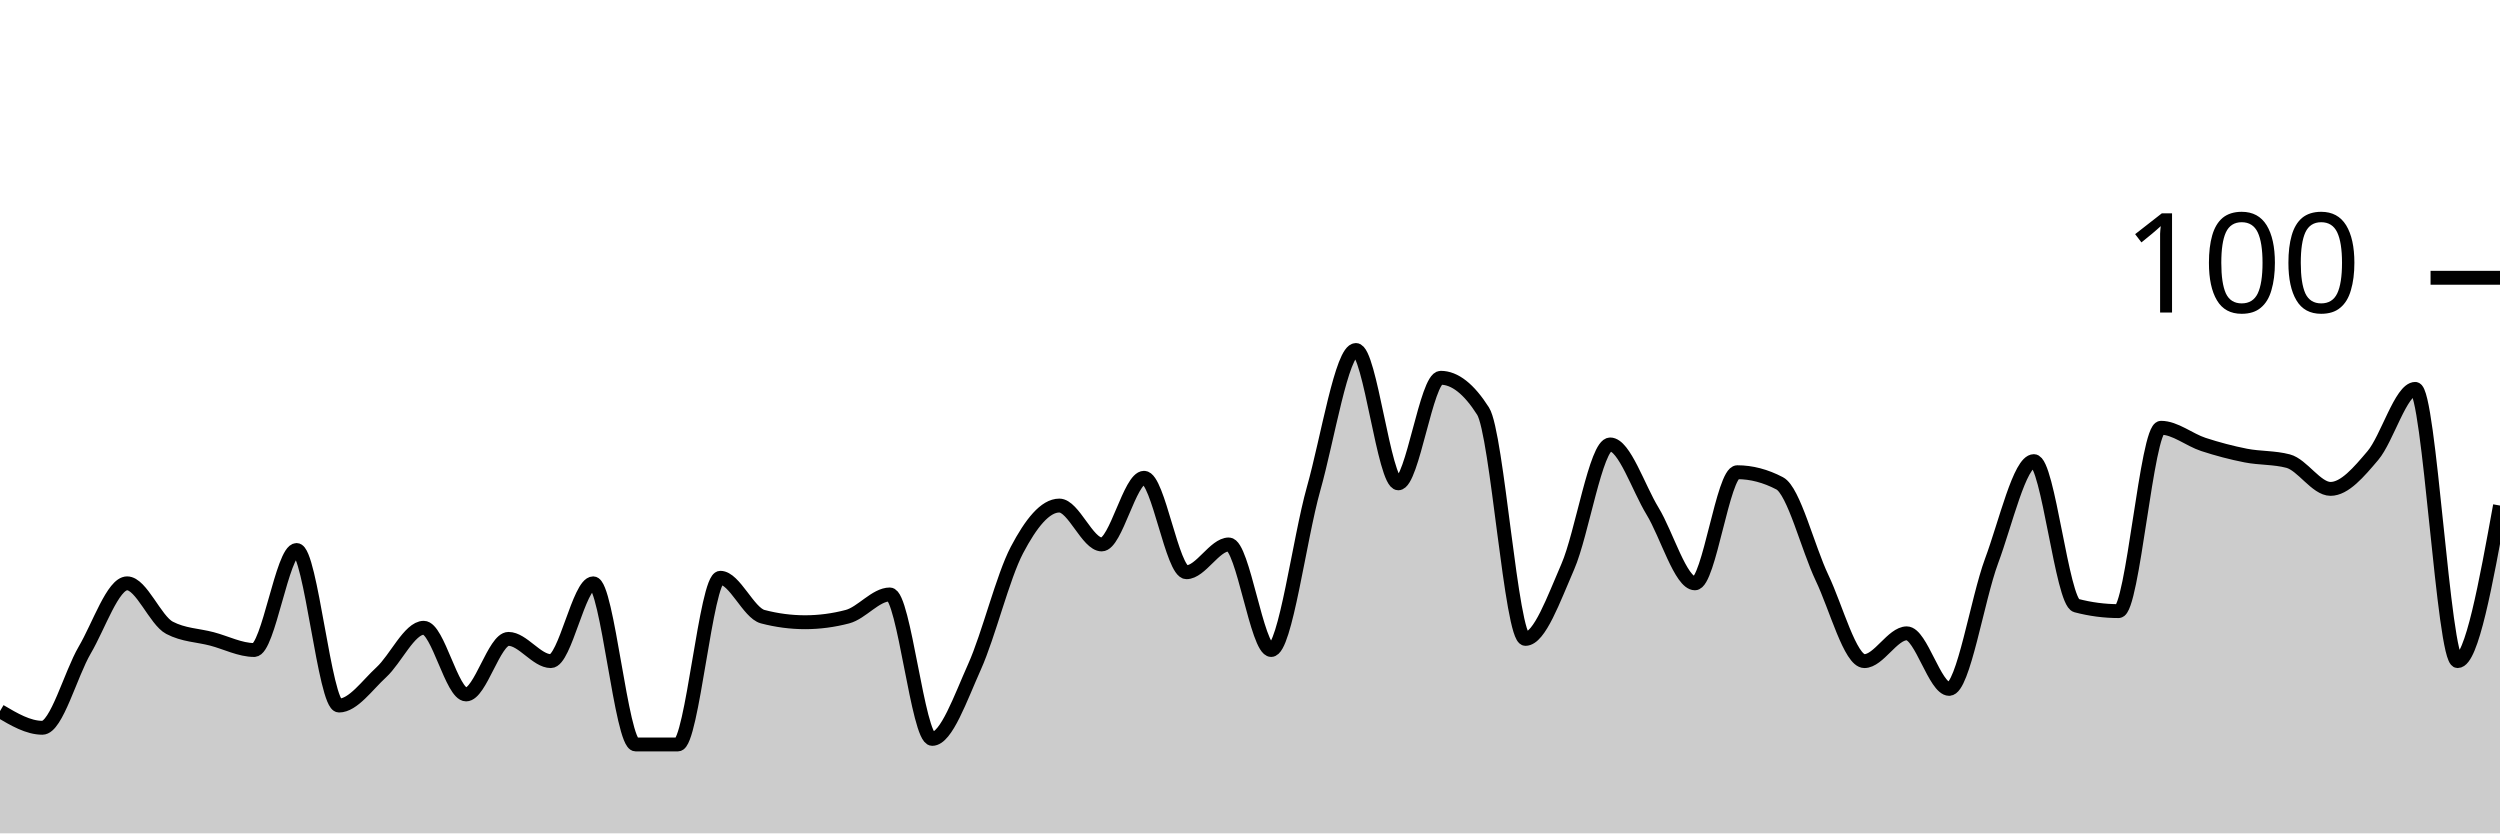
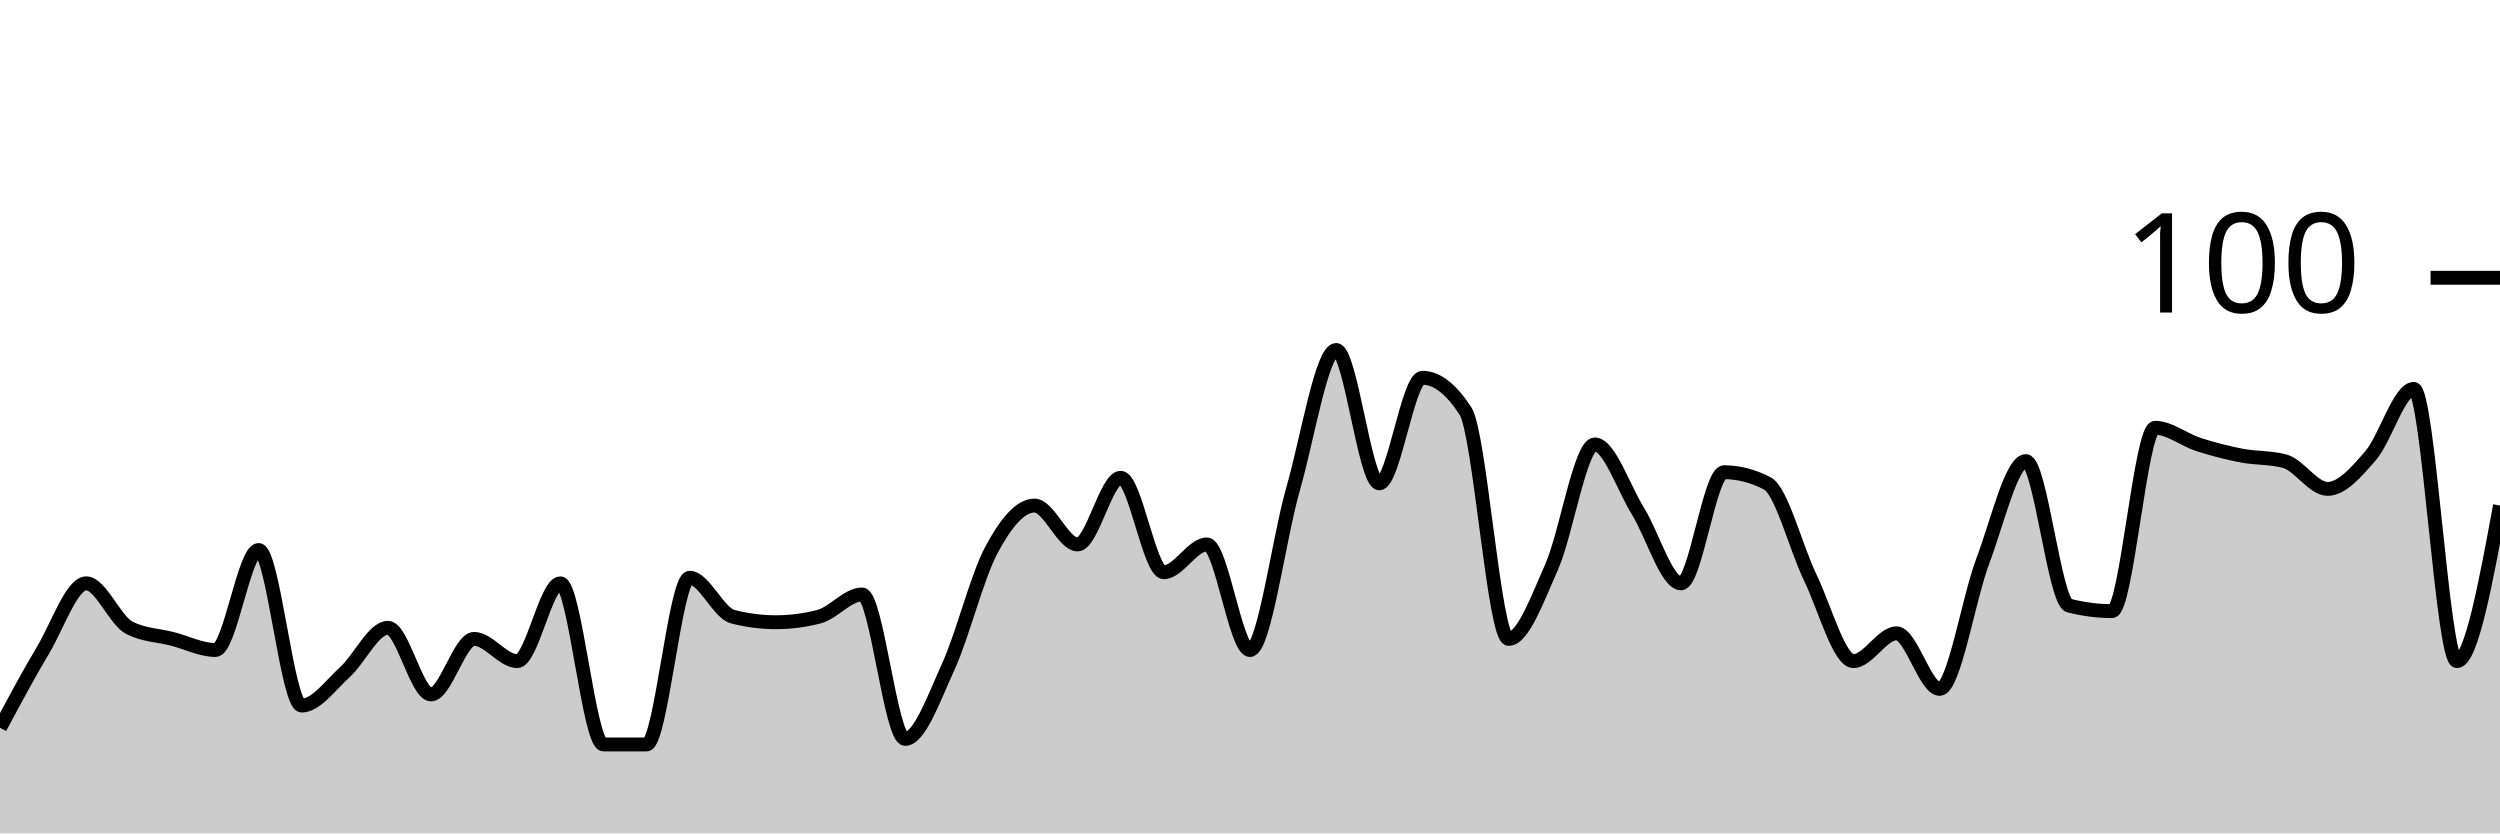
<svg xmlns="http://www.w3.org/2000/svg" viewBox="0 0 180 60">
  <g transform="translate(0,20)">
-     <path class="area" fill="rgba(0, 0, 0, 0.2)" d="M0,31.2C1.017,31.8,2.034,32.4,3.051,32.4C4.068,32.4,5.085,28.533,6.102,26.8C7.119,25.067,8.136,22,9.153,22C10.169,22,11.186,24.667,12.203,25.2C13.22,25.733,14.237,25.733,15.254,26C16.271,26.267,17.288,26.8,18.305,26.8C19.322,26.8,20.339,19.6,21.356,19.6C22.373,19.6,23.39,30.8,24.407,30.8C25.424,30.8,26.441,29.333,27.458,28.4C28.475,27.467,29.492,25.2,30.508,25.2C31.525,25.2,32.542,30,33.559,30C34.576,30,35.593,26,36.61,26C37.627,26,38.644,27.6,39.661,27.6C40.678,27.6,41.695,22,42.712,22C43.729,22,44.746,33.6,45.763,33.6C46.78,33.6,47.797,33.6,48.814,33.6C49.831,33.6,50.847,21.6,51.864,21.6C52.881,21.6,53.898,24.133,54.915,24.4C55.932,24.667,56.949,24.8,57.966,24.8C58.983,24.8,60,24.667,61.017,24.4C62.034,24.133,63.051,22.8,64.068,22.8C65.085,22.8,66.102,33.2,67.119,33.2C68.136,33.2,69.153,30.267,70.169,28C71.186,25.733,72.203,21.533,73.22,19.6C74.237,17.667,75.254,16.4,76.271,16.4C77.288,16.4,78.305,19.2,79.322,19.2C80.339,19.2,81.356,14.4,82.373,14.4C83.39,14.4,84.407,21.2,85.424,21.2C86.441,21.2,87.458,19.2,88.475,19.2C89.492,19.2,90.508,26.8,91.525,26.8C92.542,26.8,93.559,18.8,94.576,15.2C95.593,11.6,96.61,5.2,97.627,5.2C98.644,5.2,99.661,14.8,100.678,14.8C101.695,14.8,102.712,7.2,103.729,7.2C104.746,7.2,105.763,8,106.78,9.6C107.797,11.2,108.814,26,109.831,26C110.847,26,111.864,23.133,112.881,20.8C113.898,18.467,114.915,12,115.932,12C116.949,12,117.966,15.133,118.983,16.8C120,18.467,121.017,22,122.034,22C123.051,22,124.068,14,125.085,14C126.102,14,127.119,14.267,128.136,14.8C129.153,15.333,130.169,19.467,131.186,21.6C132.203,23.733,133.22,27.6,134.237,27.6C135.254,27.6,136.271,25.6,137.288,25.6C138.305,25.6,139.322,29.6,140.339,29.6C141.356,29.6,142.373,23.133,143.39,20.4C144.407,17.667,145.424,13.2,146.441,13.2C147.458,13.2,148.475,23.333,149.492,23.6C150.508,23.867,151.525,24,152.542,24C153.559,24,154.576,10.8,155.593,10.8C156.61,10.8,157.627,11.667,158.644,12C159.661,12.333,160.678,12.6,161.695,12.8C162.712,13,163.729,12.933,164.746,13.2C165.763,13.467,166.78,15.2,167.797,15.2C168.814,15.2,169.831,14,170.847,12.8C171.864,11.6,172.881,8,173.898,8C174.915,8,175.932,27.6,176.949,27.6C177.966,27.6,178.983,22,180,16.4L180,40C178.983,40,177.966,40,176.949,40C175.932,40,174.915,40,173.898,40C172.881,40,171.864,40,170.847,40C169.831,40,168.814,40,167.797,40C166.78,40,165.763,40,164.746,40C163.729,40,162.712,40,161.695,40C160.678,40,159.661,40,158.644,40C157.627,40,156.61,40,155.593,40C154.576,40,153.559,40,152.542,40C151.525,40,150.508,40,149.492,40C148.475,40,147.458,40,146.441,40C145.424,40,144.407,40,143.39,40C142.373,40,141.356,40,140.339,40C139.322,40,138.305,40,137.288,40C136.271,40,135.254,40,134.237,40C133.22,40,132.203,40,131.186,40C130.169,40,129.153,40,128.136,40C127.119,40,126.102,40,125.085,40C124.068,40,123.051,40,122.034,40C121.017,40,120,40,118.983,40C117.966,40,116.949,40,115.932,40C114.915,40,113.898,40,112.881,40C111.864,40,110.847,40,109.831,40C108.814,40,107.797,40,106.78,40C105.763,40,104.746,40,103.729,40C102.712,40,101.695,40,100.678,40C99.661,40,98.644,40,97.627,40C96.61,40,95.593,40,94.576,40C93.559,40,92.542,40,91.525,40C90.508,40,89.492,40,88.475,40C87.458,40,86.441,40,85.424,40C84.407,40,83.39,40,82.373,40C81.356,40,80.339,40,79.322,40C78.305,40,77.288,40,76.271,40C75.254,40,74.237,40,73.22,40C72.203,40,71.186,40,70.169,40C69.153,40,68.136,40,67.119,40C66.102,40,65.085,40,64.068,40C63.051,40,62.034,40,61.017,40C60,40,58.983,40,57.966,40C56.949,40,55.932,40,54.915,40C53.898,40,52.881,40,51.864,40C50.847,40,49.831,40,48.814,40C47.797,40,46.78,40,45.763,40C44.746,40,43.729,40,42.712,40C41.695,40,40.678,40,39.661,40C38.644,40,37.627,40,36.61,40C35.593,40,34.576,40,33.559,40C32.542,40,31.525,40,30.508,40C29.492,40,28.475,40,27.458,40C26.441,40,25.424,40,24.407,40C23.39,40,22.373,40,21.356,40C20.339,40,19.322,40,18.305,40C17.288,40,16.271,40,15.254,40C14.237,40,13.22,40,12.203,40C11.186,40,10.169,40,9.153,40C8.136,40,7.119,40,6.102,40C5.085,40,4.068,40,3.051,40C2.034,40,1.017,40,0,40Z" />
-     <path class="line" stroke="black" fill="none" d="M0,31.2C1.017,31.8,2.034,32.4,3.051,32.4C4.068,32.4,5.085,28.533,6.102,26.8C7.119,25.067,8.136,22,9.153,22C10.169,22,11.186,24.667,12.203,25.2C13.22,25.733,14.237,25.733,15.254,26C16.271,26.267,17.288,26.8,18.305,26.8C19.322,26.8,20.339,19.6,21.356,19.6C22.373,19.6,23.39,30.8,24.407,30.8C25.424,30.8,26.441,29.333,27.458,28.4C28.475,27.467,29.492,25.2,30.508,25.2C31.525,25.2,32.542,30,33.559,30C34.576,30,35.593,26,36.61,26C37.627,26,38.644,27.6,39.661,27.6C40.678,27.6,41.695,22,42.712,22C43.729,22,44.746,33.6,45.763,33.6C46.78,33.6,47.797,33.6,48.814,33.6C49.831,33.6,50.847,21.6,51.864,21.6C52.881,21.6,53.898,24.133,54.915,24.4C55.932,24.667,56.949,24.8,57.966,24.8C58.983,24.8,60,24.667,61.017,24.4C62.034,24.133,63.051,22.8,64.068,22.8C65.085,22.8,66.102,33.2,67.119,33.2C68.136,33.2,69.153,30.267,70.169,28C71.186,25.733,72.203,21.533,73.22,19.6C74.237,17.667,75.254,16.4,76.271,16.4C77.288,16.4,78.305,19.2,79.322,19.2C80.339,19.2,81.356,14.4,82.373,14.4C83.39,14.4,84.407,21.2,85.424,21.2C86.441,21.2,87.458,19.2,88.475,19.2C89.492,19.2,90.508,26.8,91.525,26.8C92.542,26.8,93.559,18.8,94.576,15.2C95.593,11.6,96.61,5.2,97.627,5.2C98.644,5.2,99.661,14.8,100.678,14.8C101.695,14.8,102.712,7.2,103.729,7.2C104.746,7.2,105.763,8,106.78,9.6C107.797,11.2,108.814,26,109.831,26C110.847,26,111.864,23.133,112.881,20.8C113.898,18.467,114.915,12,115.932,12C116.949,12,117.966,15.133,118.983,16.8C120,18.467,121.017,22,122.034,22C123.051,22,124.068,14,125.085,14C126.102,14,127.119,14.267,128.136,14.8C129.153,15.333,130.169,19.467,131.186,21.6C132.203,23.733,133.22,27.6,134.237,27.6C135.254,27.6,136.271,25.6,137.288,25.6C138.305,25.6,139.322,29.6,140.339,29.6C141.356,29.6,142.373,23.133,143.39,20.4C144.407,17.667,145.424,13.2,146.441,13.2C147.458,13.2,148.475,23.333,149.492,23.6C150.508,23.867,151.525,24,152.542,24C153.559,24,154.576,10.8,155.593,10.8C156.61,10.8,157.627,11.667,158.644,12C159.661,12.333,160.678,12.6,161.695,12.8C162.712,13,163.729,12.933,164.746,13.2C165.763,13.467,166.78,15.2,167.797,15.2C168.814,15.2,169.831,14,170.847,12.8C171.864,11.6,172.881,8,173.898,8C174.915,8,175.932,27.6,176.949,27.6C177.966,27.6,178.983,22,180,16.4" />
+     <path class="area" fill="rgba(0, 0, 0, 0.2)" d="M0,32.4C1.034,30.467,2.069,28.533,3.103,26.8C4.138,25.067,5.172,22,6.207,22C7.241,22,8.276,24.667,9.31,25.2C10.345,25.733,11.379,25.733,12.414,26C13.448,26.267,14.483,26.8,15.517,26.8C16.552,26.8,17.586,19.6,18.621,19.6C19.655,19.6,20.69,30.8,21.724,30.8C22.759,30.8,23.793,29.333,24.828,28.4C25.862,27.467,26.897,25.2,27.931,25.2C28.966,25.2,30,30,31.034,30C32.069,30,33.103,26,34.138,26C35.172,26,36.207,27.6,37.241,27.6C38.276,27.6,39.31,22,40.345,22C41.379,22,42.414,33.6,43.448,33.6C44.483,33.6,45.517,33.6,46.552,33.6C47.586,33.6,48.621,21.6,49.655,21.6C50.69,21.6,51.724,24.133,52.759,24.4C53.793,24.667,54.828,24.8,55.862,24.8C56.897,24.8,57.931,24.667,58.966,24.4C60,24.133,61.034,22.8,62.069,22.8C63.103,22.8,64.138,33.2,65.172,33.2C66.207,33.2,67.241,30.267,68.276,28C69.31,25.733,70.345,21.533,71.379,19.6C72.414,17.667,73.448,16.4,74.483,16.4C75.517,16.4,76.552,19.2,77.586,19.2C78.621,19.2,79.655,14.4,80.69,14.4C81.724,14.4,82.759,21.2,83.793,21.2C84.828,21.2,85.862,19.2,86.897,19.2C87.931,19.2,88.966,26.8,90,26.8C91.034,26.8,92.069,18.8,93.103,15.2C94.138,11.6,95.172,5.2,96.207,5.2C97.241,5.2,98.276,14.8,99.31,14.8C100.345,14.8,101.379,7.2,102.414,7.2C103.448,7.2,104.483,8,105.517,9.6C106.552,11.2,107.586,26,108.621,26C109.655,26,110.69,23.133,111.724,20.8C112.759,18.467,113.793,12,114.828,12C115.862,12,116.897,15.133,117.931,16.8C118.966,18.467,120,22,121.034,22C122.069,22,123.103,14,124.138,14C125.172,14,126.207,14.267,127.241,14.8C128.276,15.333,129.31,19.467,130.345,21.6C131.379,23.733,132.414,27.6,133.448,27.6C134.483,27.6,135.517,25.6,136.552,25.6C137.586,25.6,138.621,29.6,139.655,29.6C140.69,29.6,141.724,23.133,142.759,20.4C143.793,17.667,144.828,13.2,145.862,13.2C146.897,13.2,147.931,23.333,148.966,23.6C150,23.867,151.034,24,152.069,24C153.103,24,154.138,10.8,155.172,10.8C156.207,10.8,157.241,11.667,158.276,12C159.31,12.333,160.345,12.6,161.379,12.8C162.414,13,163.448,12.933,164.483,13.2C165.517,13.467,166.552,15.2,167.586,15.2C168.621,15.2,169.655,14,170.69,12.8C171.724,11.6,172.759,8,173.793,8C174.828,8,175.862,27.6,176.897,27.6C177.931,27.6,178.966,22,180,16.4L180,40C178.966,40,177.931,40,176.897,40C175.862,40,174.828,40,173.793,40C172.759,40,171.724,40,170.69,40C169.655,40,168.621,40,167.586,40C166.552,40,165.517,40,164.483,40C163.448,40,162.414,40,161.379,40C160.345,40,159.31,40,158.276,40C157.241,40,156.207,40,155.172,40C154.138,40,153.103,40,152.069,40C151.034,40,150,40,148.966,40C147.931,40,146.897,40,145.862,40C144.828,40,143.793,40,142.759,40C141.724,40,140.69,40,139.655,40C138.621,40,137.586,40,136.552,40C135.517,40,134.483,40,133.448,40C132.414,40,131.379,40,130.345,40C129.31,40,128.276,40,127.241,40C126.207,40,125.172,40,124.138,40C123.103,40,122.069,40,121.034,40C120,40,118.966,40,117.931,40C116.897,40,115.862,40,114.828,40C113.793,40,112.759,40,111.724,40C110.69,40,109.655,40,108.621,40C107.586,40,106.552,40,105.517,40C104.483,40,103.448,40,102.414,40C101.379,40,100.345,40,99.31,40C98.276,40,97.241,40,96.207,40C95.172,40,94.138,40,93.103,40C92.069,40,91.034,40,90,40C88.966,40,87.931,40,86.897,40C85.862,40,84.828,40,83.793,40C82.759,40,81.724,40,80.69,40C79.655,40,78.621,40,77.586,40C76.552,40,75.517,40,74.483,40C73.448,40,72.414,40,71.379,40C70.345,40,69.31,40,68.276,40C67.241,40,66.207,40,65.172,40C64.138,40,63.103,40,62.069,40C61.034,40,60,40,58.966,40C57.931,40,56.897,40,55.862,40C54.828,40,53.793,40,52.759,40C51.724,40,50.69,40,49.655,40C48.621,40,47.586,40,46.552,40C45.517,40,44.483,40,43.448,40C42.414,40,41.379,40,40.345,40C39.31,40,38.276,40,37.241,40C36.207,40,35.172,40,34.138,40C33.103,40,32.069,40,31.034,40C30,40,28.966,40,27.931,40C26.897,40,25.862,40,24.828,40C23.793,40,22.759,40,21.724,40C20.69,40,19.655,40,18.621,40C17.586,40,16.552,40,15.517,40C14.483,40,13.448,40,12.414,40C11.379,40,10.345,40,9.31,40C8.276,40,7.241,40,6.207,40C5.172,40,4.138,40,3.103,40C2.069,40,1.034,40,0,40Z" />
+     <path class="line" stroke="black" fill="none" d="M0,32.4C1.034,30.467,2.069,28.533,3.103,26.8C4.138,25.067,5.172,22,6.207,22C7.241,22,8.276,24.667,9.31,25.2C10.345,25.733,11.379,25.733,12.414,26C13.448,26.267,14.483,26.8,15.517,26.8C16.552,26.8,17.586,19.6,18.621,19.6C19.655,19.6,20.69,30.8,21.724,30.8C22.759,30.8,23.793,29.333,24.828,28.4C25.862,27.467,26.897,25.2,27.931,25.2C28.966,25.2,30,30,31.034,30C32.069,30,33.103,26,34.138,26C35.172,26,36.207,27.6,37.241,27.6C38.276,27.6,39.31,22,40.345,22C41.379,22,42.414,33.6,43.448,33.6C44.483,33.6,45.517,33.6,46.552,33.6C47.586,33.6,48.621,21.6,49.655,21.6C50.69,21.6,51.724,24.133,52.759,24.4C53.793,24.667,54.828,24.8,55.862,24.8C56.897,24.8,57.931,24.667,58.966,24.4C60,24.133,61.034,22.8,62.069,22.8C63.103,22.8,64.138,33.2,65.172,33.2C66.207,33.2,67.241,30.267,68.276,28C69.31,25.733,70.345,21.533,71.379,19.6C72.414,17.667,73.448,16.4,74.483,16.4C75.517,16.4,76.552,19.2,77.586,19.2C78.621,19.2,79.655,14.4,80.69,14.4C81.724,14.4,82.759,21.2,83.793,21.2C84.828,21.2,85.862,19.2,86.897,19.2C87.931,19.2,88.966,26.8,90,26.8C91.034,26.8,92.069,18.8,93.103,15.2C94.138,11.6,95.172,5.2,96.207,5.2C97.241,5.2,98.276,14.8,99.31,14.8C100.345,14.8,101.379,7.2,102.414,7.2C103.448,7.2,104.483,8,105.517,9.6C106.552,11.2,107.586,26,108.621,26C109.655,26,110.69,23.133,111.724,20.8C112.759,18.467,113.793,12,114.828,12C115.862,12,116.897,15.133,117.931,16.8C118.966,18.467,120,22,121.034,22C122.069,22,123.103,14,124.138,14C125.172,14,126.207,14.267,127.241,14.8C128.276,15.333,129.31,19.467,130.345,21.6C131.379,23.733,132.414,27.6,133.448,27.6C134.483,27.6,135.517,25.6,136.552,25.6C137.586,25.6,138.621,29.6,139.655,29.6C140.69,29.6,141.724,23.133,142.759,20.4C143.793,17.667,144.828,13.2,145.862,13.2C146.897,13.2,147.931,23.333,148.966,23.6C150,23.867,151.034,24,152.069,24C153.103,24,154.138,10.8,155.172,10.8C156.207,10.8,157.241,11.667,158.276,12C159.31,12.333,160.345,12.6,161.379,12.8C162.414,13,163.448,12.933,164.483,13.2C165.517,13.467,166.552,15.2,167.586,15.2C168.621,15.2,169.655,14,170.69,12.8C171.724,11.6,172.759,8,173.793,8C174.828,8,175.862,27.6,176.897,27.6C177.931,27.6,178.966,22,180,16.4" />
    <path class="axis-ceiling" stroke-width="1" stroke="black" fill="none" d="M175,0L180,0" />
    <text class="axis-ceiling-label" font-family="sans-serif" text-anchor="end" font-size="10px" x="170" y="2.5">100</text>
  </g>
</svg>
